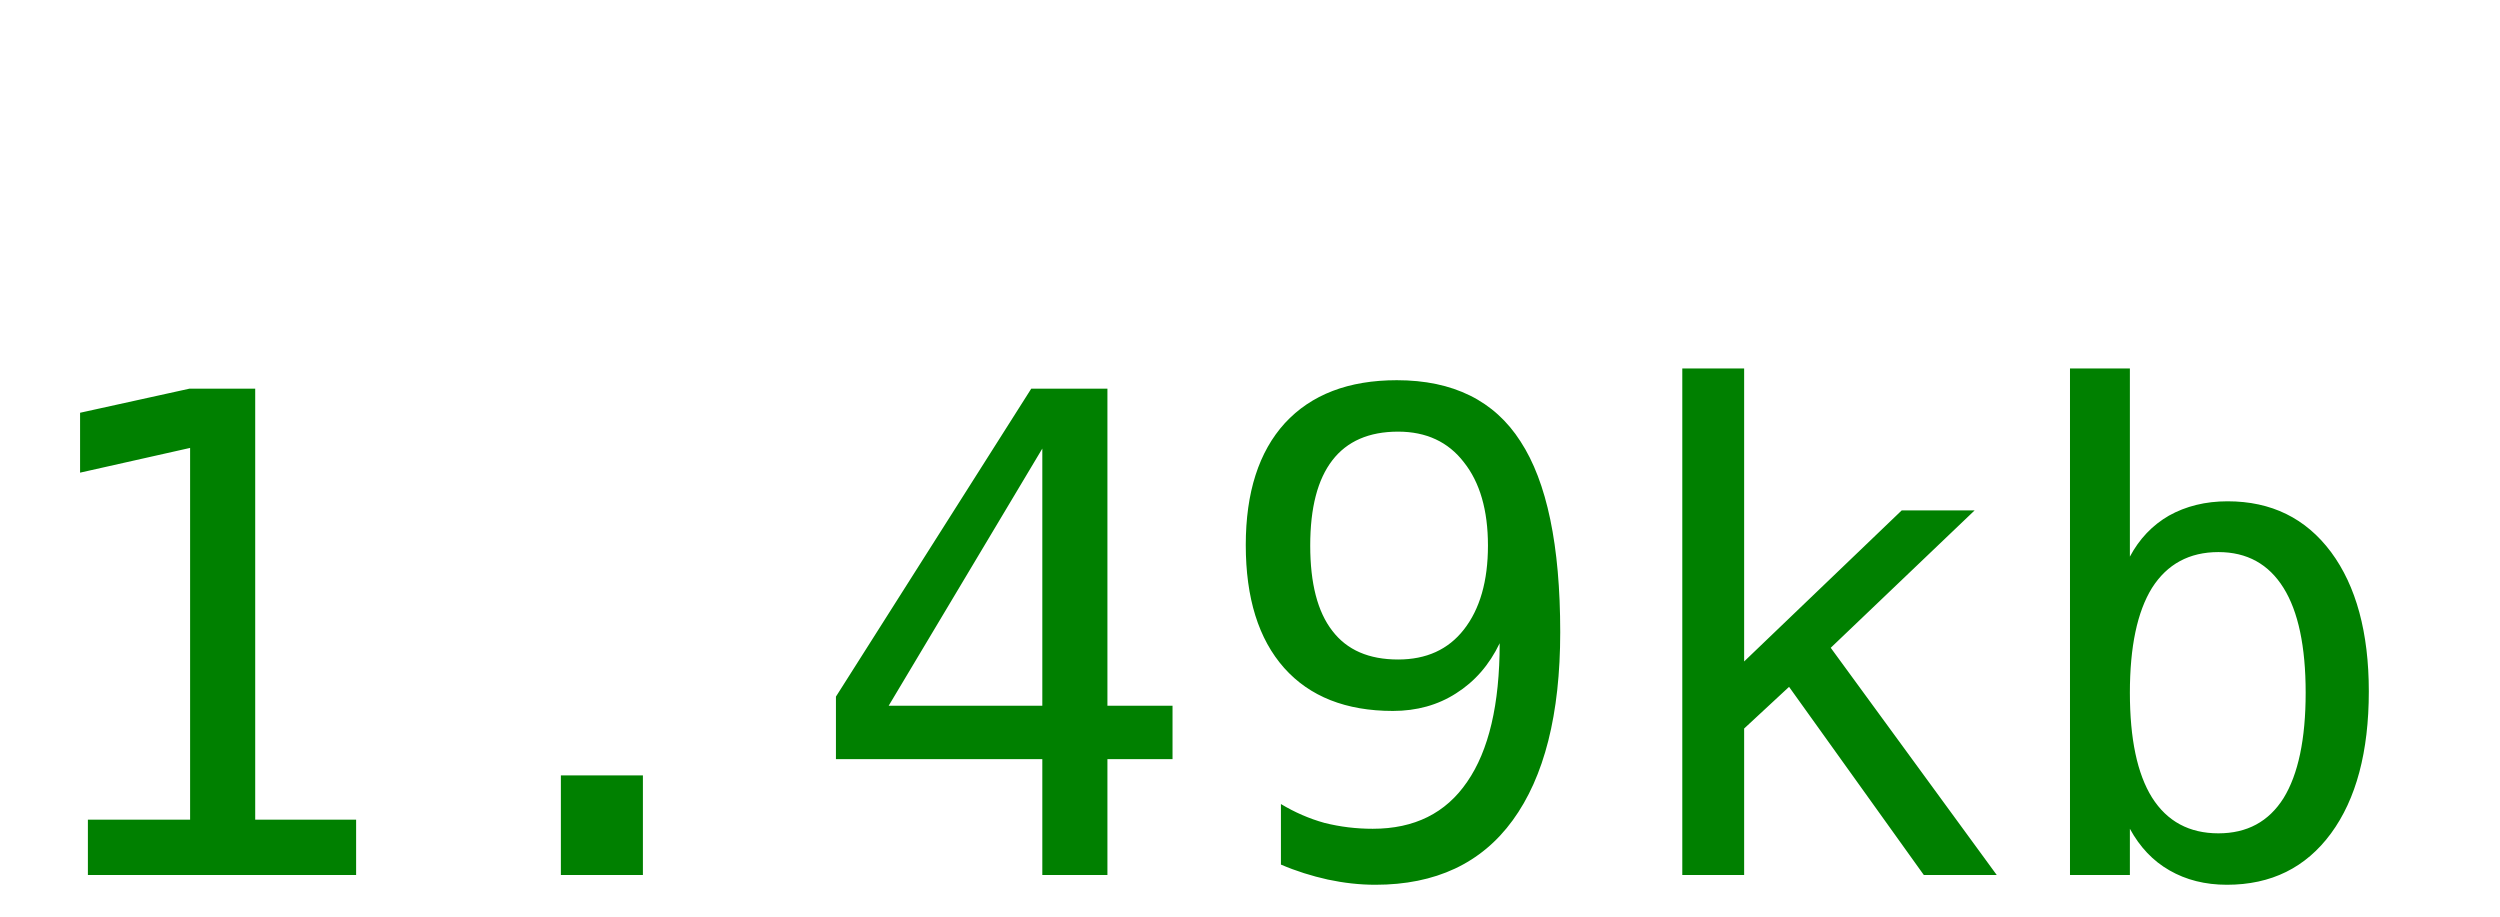
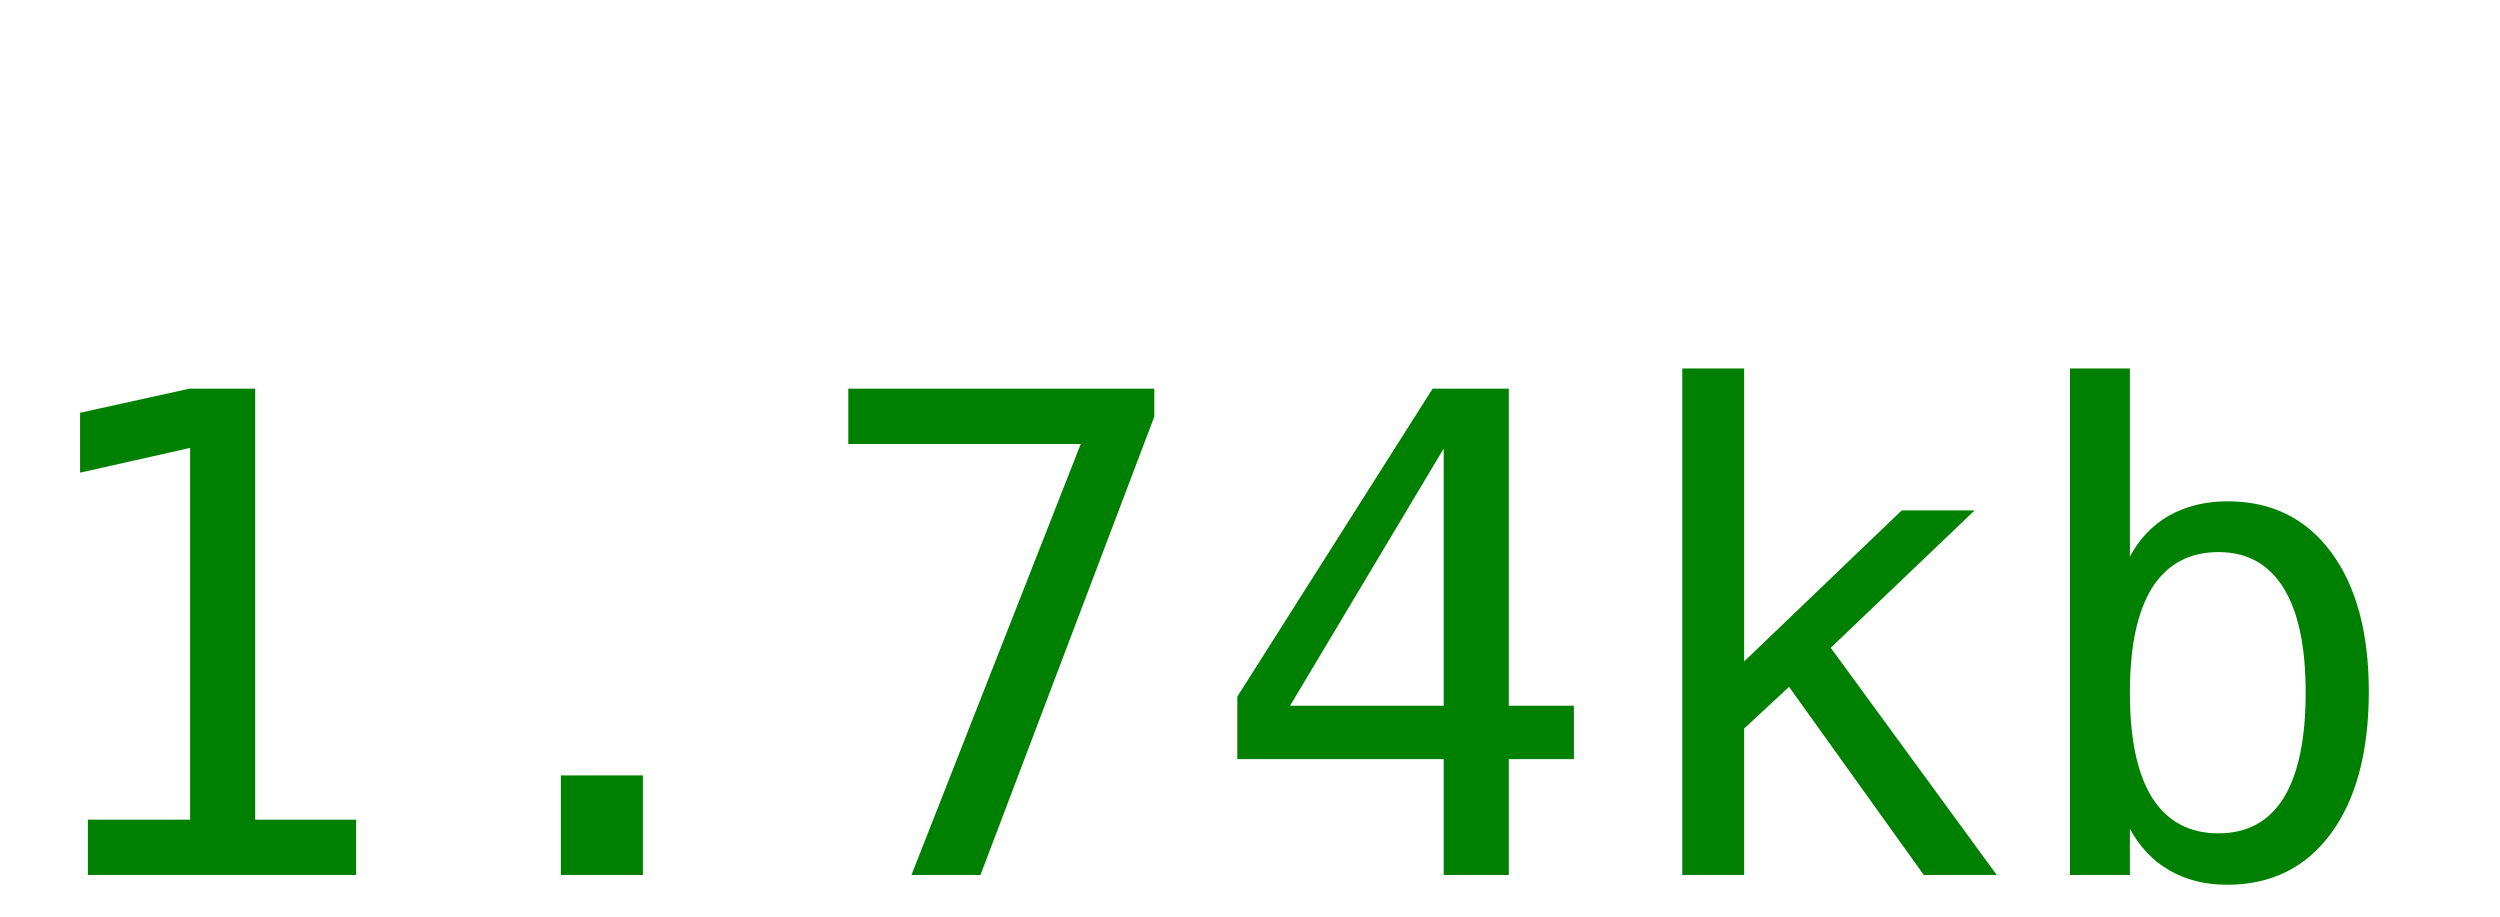
<svg xmlns="http://www.w3.org/2000/svg" width="60" height="22">
-   <text y="21" font-size="16px" font-family="monospace" fill="green">1.49kb</text>
+   <text y="21" font-size="16px" font-family="monospace" fill="green">1.74kb</text>
</svg>
